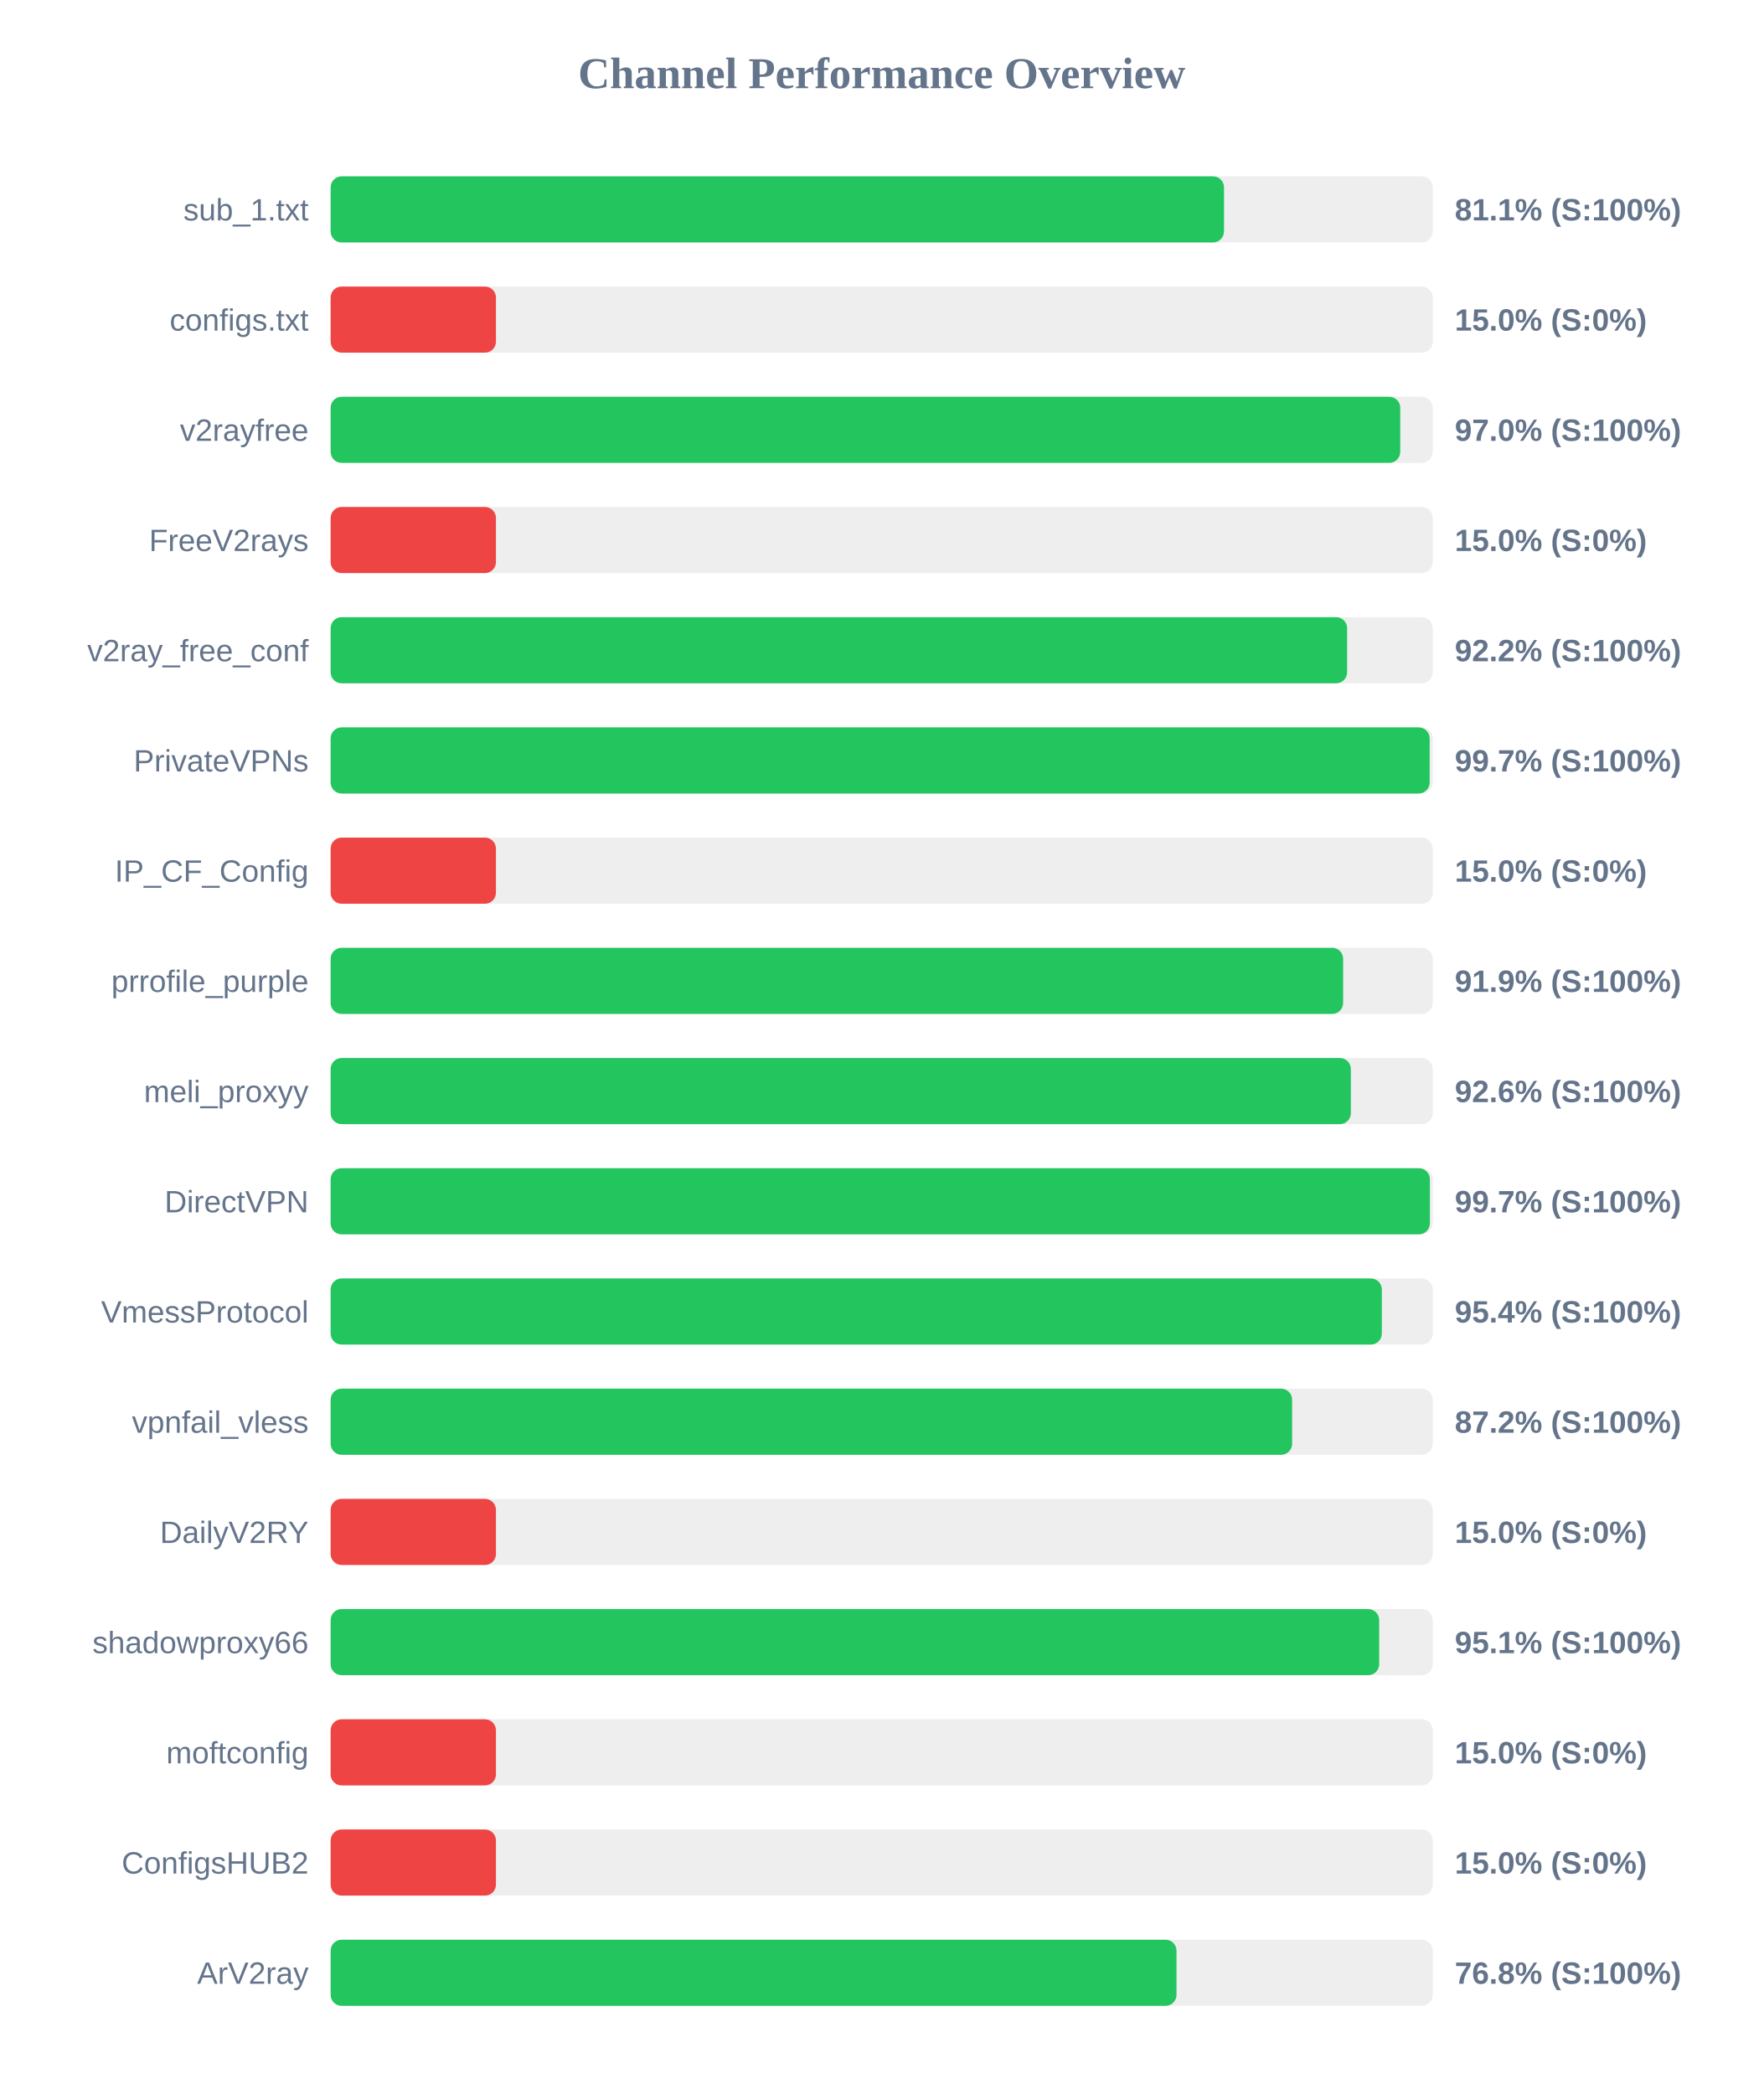
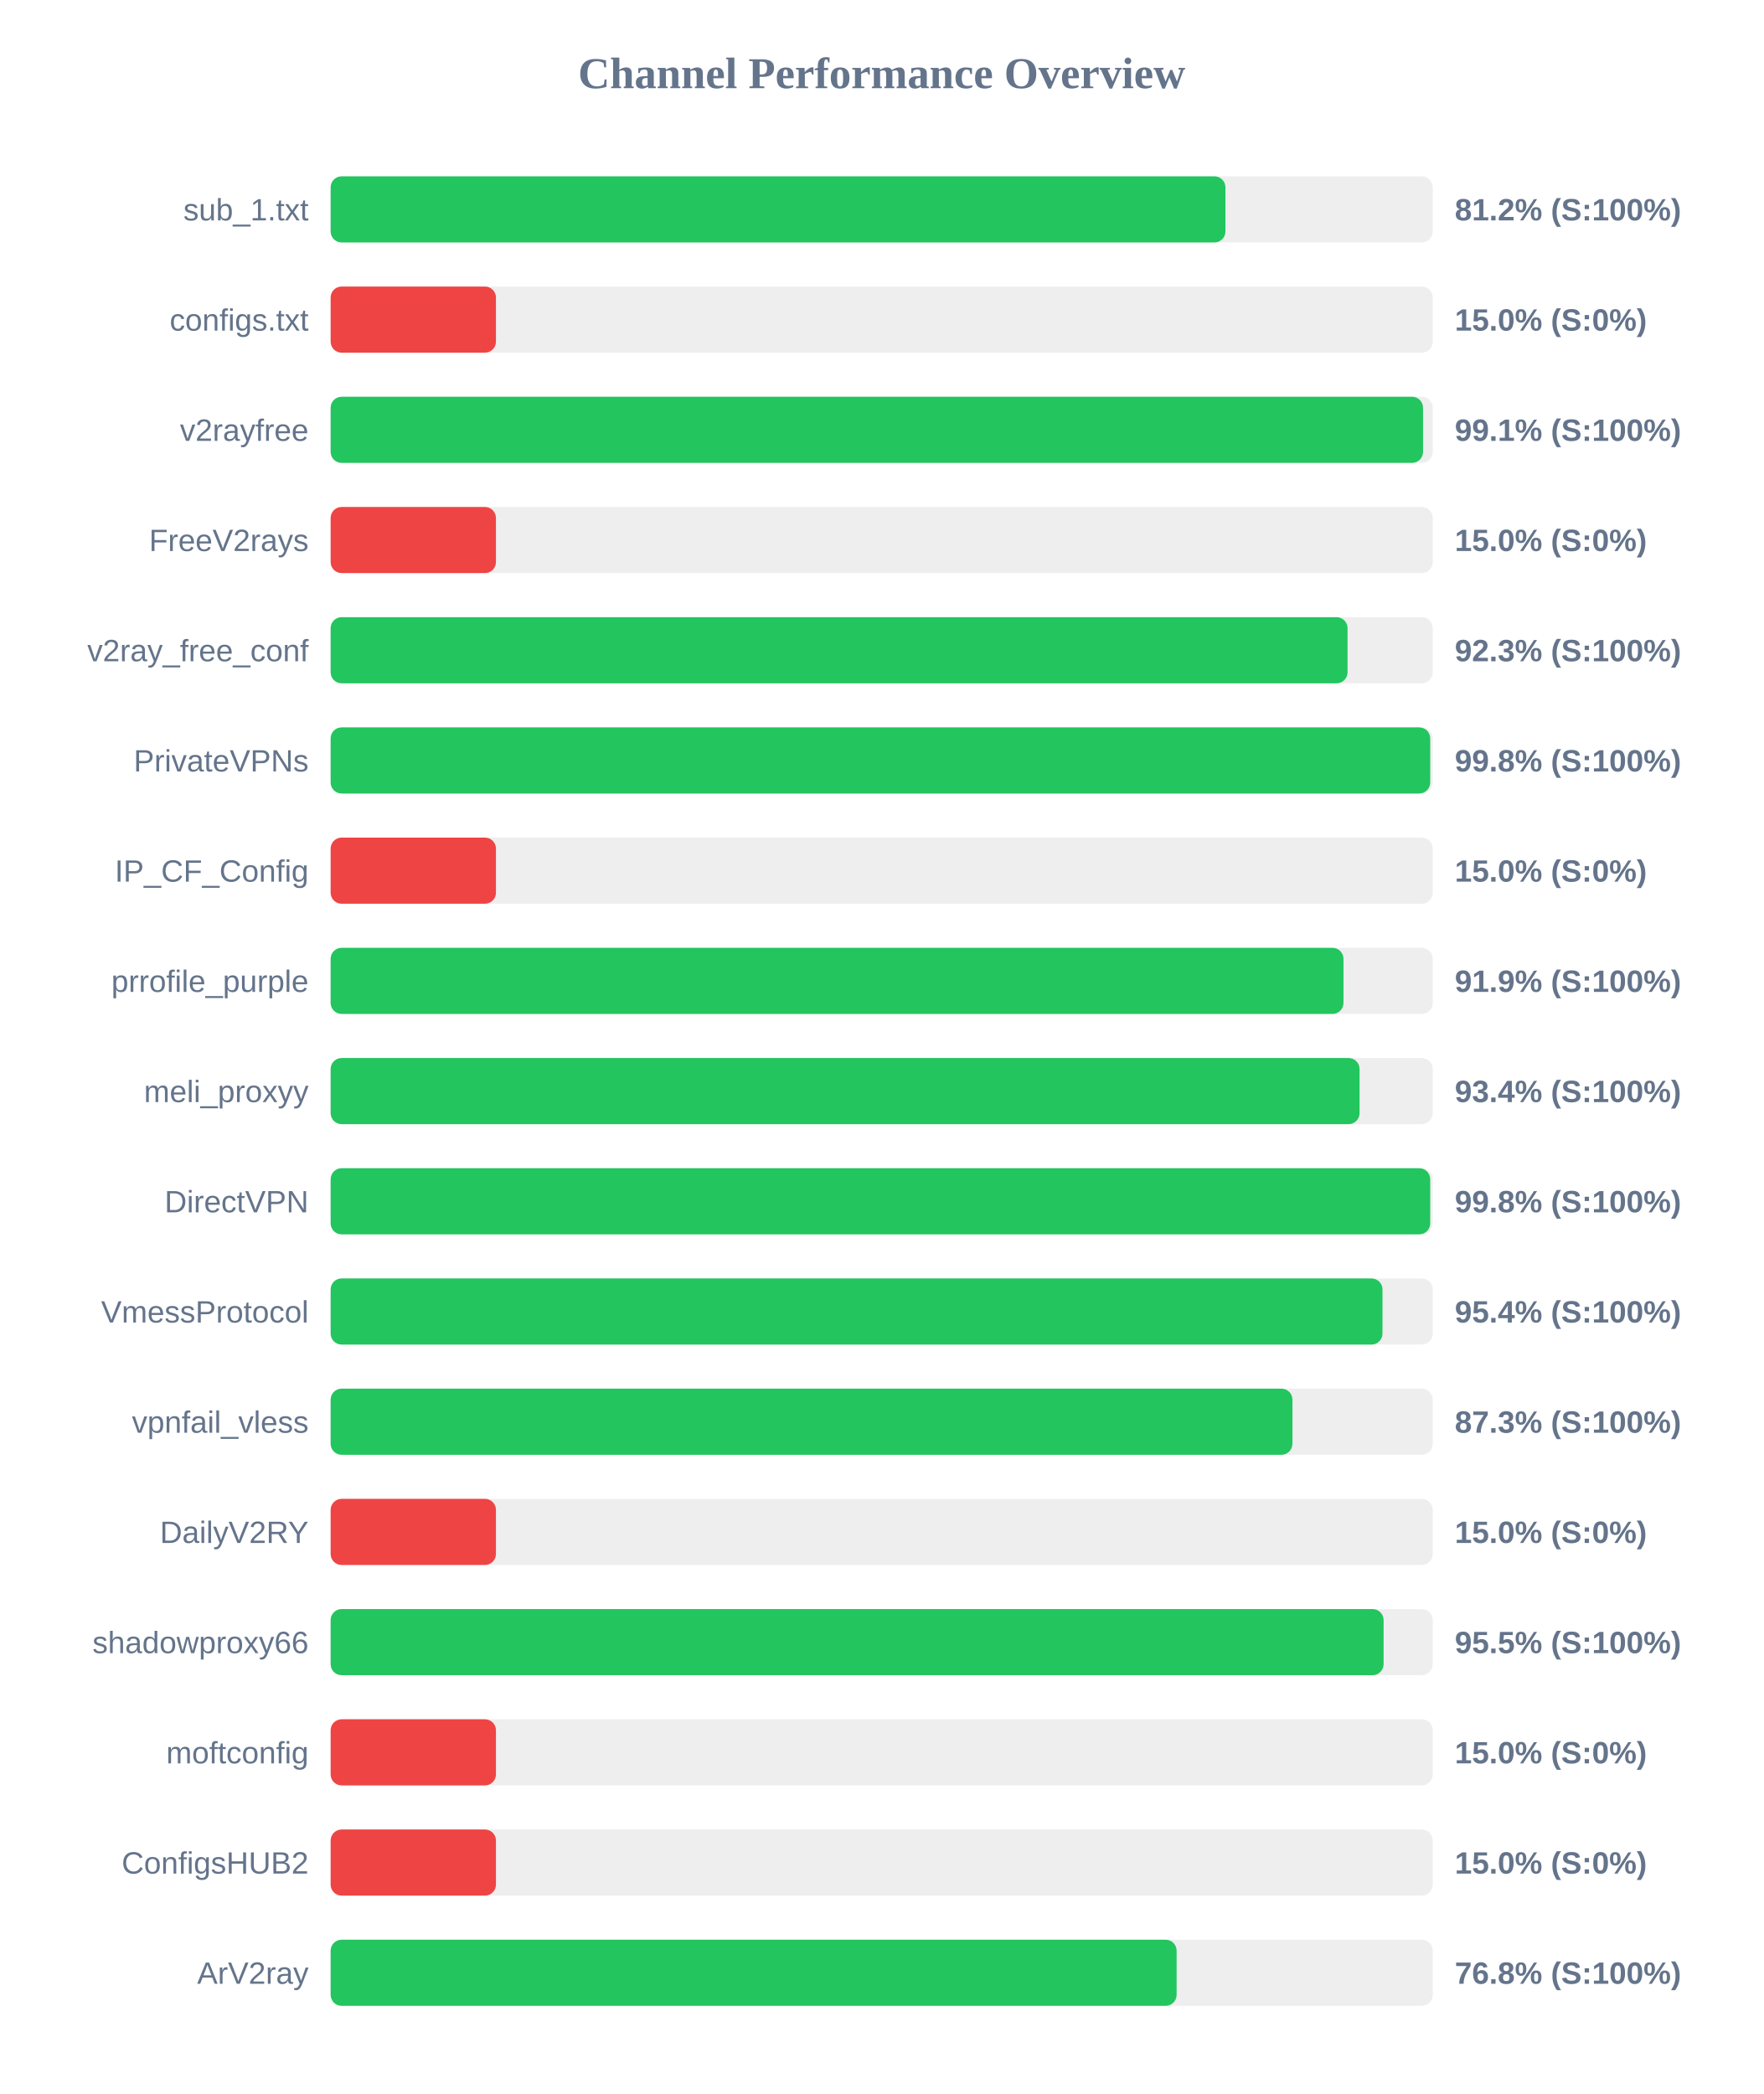
<svg xmlns="http://www.w3.org/2000/svg" width="800" height="950" version="1.1">
  <style>
        .row { font: 14px Arial; fill: #64748b; }
        .score { font: bold 14px Arial; fill: #64748b; }
    </style>
  <text x="400" y="40" text-anchor="middle" font-size="20px" font-weight="bold" fill="#64748b">Channel Performance Overview</text>
  <rect x="150" y="80" width="500" height="30" fill="#eee" rx="5" />
-   <rect x="150" y="80" width="405.3" height="30" fill="#22c55e" rx="5" />
+   <rect x="150" y="80" width="405.95" height="30" fill="#22c55e" rx="5" />
  <text x="140" y="100" text-anchor="end" class="row">sub_1.txt</text>
-   <text x="660" y="100" text-anchor="start" class="score">81.1% (S:100%)</text>
+   <text x="660" y="100" text-anchor="start" class="score">81.2% (S:100%)</text>
  <rect x="150" y="130" width="500" height="30" fill="#eee" rx="5" />
  <rect x="150" y="130" width="75.0" height="30" fill="#ef4444" rx="5" />
  <text x="140" y="150" text-anchor="end" class="row">configs.txt</text>
  <text x="660" y="150" text-anchor="start" class="score">15.0% (S:0%)</text>
  <rect x="150" y="180" width="500" height="30" fill="#eee" rx="5" />
-   <rect x="150" y="180" width="485.25" height="30" fill="#22c55e" rx="5" />
+   <rect x="150" y="180" width="495.6" height="30" fill="#22c55e" rx="5" />
  <text x="140" y="200" text-anchor="end" class="row">v2rayfree</text>
-   <text x="660" y="200" text-anchor="start" class="score">97.0% (S:100%)</text>
+   <text x="660" y="200" text-anchor="start" class="score">99.1% (S:100%)</text>
  <rect x="150" y="230" width="500" height="30" fill="#eee" rx="5" />
  <rect x="150" y="230" width="75.0" height="30" fill="#ef4444" rx="5" />
  <text x="140" y="250" text-anchor="end" class="row">FreeV2rays</text>
  <text x="660" y="250" text-anchor="start" class="score">15.0% (S:0%)</text>
  <rect x="150" y="280" width="500" height="30" fill="#eee" rx="5" />
-   <rect x="150" y="280" width="461.15" height="30" fill="#22c55e" rx="5" />
+   <rect x="150" y="280" width="461.35" height="30" fill="#22c55e" rx="5" />
  <text x="140" y="300" text-anchor="end" class="row">v2ray_free_conf</text>
-   <text x="660" y="300" text-anchor="start" class="score">92.2% (S:100%)</text>
+   <text x="660" y="300" text-anchor="start" class="score">92.3% (S:100%)</text>
  <rect x="150" y="330" width="500" height="30" fill="#eee" rx="5" />
-   <rect x="150" y="330" width="498.6" height="30" fill="#22c55e" rx="5" />
+   <rect x="150" y="330" width="498.85" height="30" fill="#22c55e" rx="5" />
  <text x="140" y="350" text-anchor="end" class="row">PrivateVPNs</text>
-   <text x="660" y="350" text-anchor="start" class="score">99.7% (S:100%)</text>
+   <text x="660" y="350" text-anchor="start" class="score">99.8% (S:100%)</text>
  <rect x="150" y="380" width="500" height="30" fill="#eee" rx="5" />
  <rect x="150" y="380" width="75.0" height="30" fill="#ef4444" rx="5" />
  <text x="140" y="400" text-anchor="end" class="row">IP_CF_Config</text>
  <text x="660" y="400" text-anchor="start" class="score">15.0% (S:0%)</text>
  <rect x="150" y="430" width="500" height="30" fill="#eee" rx="5" />
-   <rect x="150" y="430" width="459.35" height="30" fill="#22c55e" rx="5" />
+   <rect x="150" y="430" width="459.5" height="30" fill="#22c55e" rx="5" />
  <text x="140" y="450" text-anchor="end" class="row">prrofile_purple</text>
  <text x="660" y="450" text-anchor="start" class="score">91.9% (S:100%)</text>
  <rect x="150" y="480" width="500" height="30" fill="#eee" rx="5" />
-   <rect x="150" y="480" width="462.85" height="30" fill="#22c55e" rx="5" />
+   <rect x="150" y="480" width="466.8" height="30" fill="#22c55e" rx="5" />
  <text x="140" y="500" text-anchor="end" class="row">meli_proxyy</text>
-   <text x="660" y="500" text-anchor="start" class="score">92.6% (S:100%)</text>
+   <text x="660" y="500" text-anchor="start" class="score">93.4% (S:100%)</text>
  <rect x="150" y="530" width="500" height="30" fill="#eee" rx="5" />
-   <rect x="150" y="530" width="498.7" height="30" fill="#22c55e" rx="5" />
+   <rect x="150" y="530" width="498.85" height="30" fill="#22c55e" rx="5" />
  <text x="140" y="550" text-anchor="end" class="row">DirectVPN</text>
-   <text x="660" y="550" text-anchor="start" class="score">99.7% (S:100%)</text>
+   <text x="660" y="550" text-anchor="start" class="score">99.8% (S:100%)</text>
  <rect x="150" y="580" width="500" height="30" fill="#eee" rx="5" />
-   <rect x="150" y="580" width="476.9" height="30" fill="#22c55e" rx="5" />
+   <rect x="150" y="580" width="477.2" height="30" fill="#22c55e" rx="5" />
  <text x="140" y="600" text-anchor="end" class="row">VmessProtocol</text>
  <text x="660" y="600" text-anchor="start" class="score">95.4% (S:100%)</text>
  <rect x="150" y="630" width="500" height="30" fill="#eee" rx="5" />
-   <rect x="150" y="630" width="436.2" height="30" fill="#22c55e" rx="5" />
+   <rect x="150" y="630" width="436.35" height="30" fill="#22c55e" rx="5" />
  <text x="140" y="650" text-anchor="end" class="row">vpnfail_vless</text>
-   <text x="660" y="650" text-anchor="start" class="score">87.2% (S:100%)</text>
+   <text x="660" y="650" text-anchor="start" class="score">87.3% (S:100%)</text>
  <rect x="150" y="680" width="500" height="30" fill="#eee" rx="5" />
  <rect x="150" y="680" width="75.0" height="30" fill="#ef4444" rx="5" />
  <text x="140" y="700" text-anchor="end" class="row">DailyV2RY</text>
  <text x="660" y="700" text-anchor="start" class="score">15.0% (S:0%)</text>
  <rect x="150" y="730" width="500" height="30" fill="#eee" rx="5" />
-   <rect x="150" y="730" width="475.7" height="30" fill="#22c55e" rx="5" />
+   <rect x="150" y="730" width="477.7" height="30" fill="#22c55e" rx="5" />
  <text x="140" y="750" text-anchor="end" class="row">shadowproxy66</text>
-   <text x="660" y="750" text-anchor="start" class="score">95.1% (S:100%)</text>
+   <text x="660" y="750" text-anchor="start" class="score">95.5% (S:100%)</text>
  <rect x="150" y="780" width="500" height="30" fill="#eee" rx="5" />
  <rect x="150" y="780" width="75.0" height="30" fill="#ef4444" rx="5" />
  <text x="140" y="800" text-anchor="end" class="row">moftconfig</text>
  <text x="660" y="800" text-anchor="start" class="score">15.0% (S:0%)</text>
  <rect x="150" y="830" width="500" height="30" fill="#eee" rx="5" />
  <rect x="150" y="830" width="75.0" height="30" fill="#ef4444" rx="5" />
  <text x="140" y="850" text-anchor="end" class="row">ConfigsHUB2</text>
  <text x="660" y="850" text-anchor="start" class="score">15.0% (S:0%)</text>
  <rect x="150" y="880" width="500" height="30" fill="#eee" rx="5" />
-   <rect x="150" y="880" width="383.75" height="30" fill="#22c55e" rx="5" />
+   <rect x="150" y="880" width="383.8" height="30" fill="#22c55e" rx="5" />
  <text x="140" y="900" text-anchor="end" class="row">ArV2ray</text>
  <text x="660" y="900" text-anchor="start" class="score">76.8% (S:100%)</text>
</svg>
